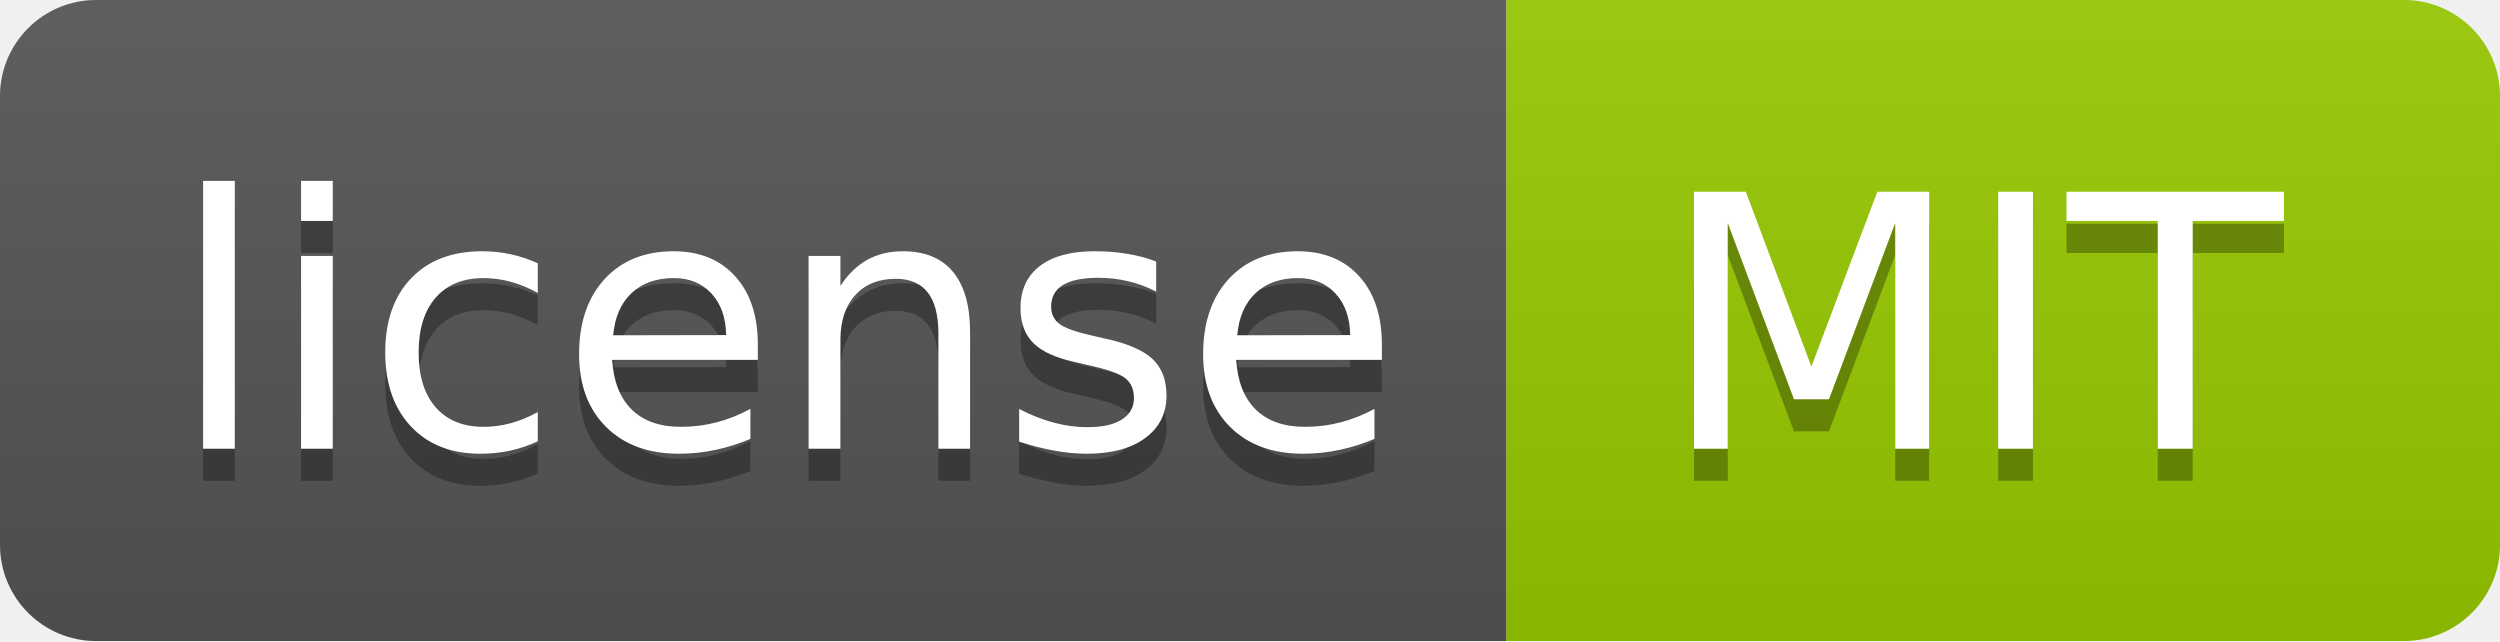
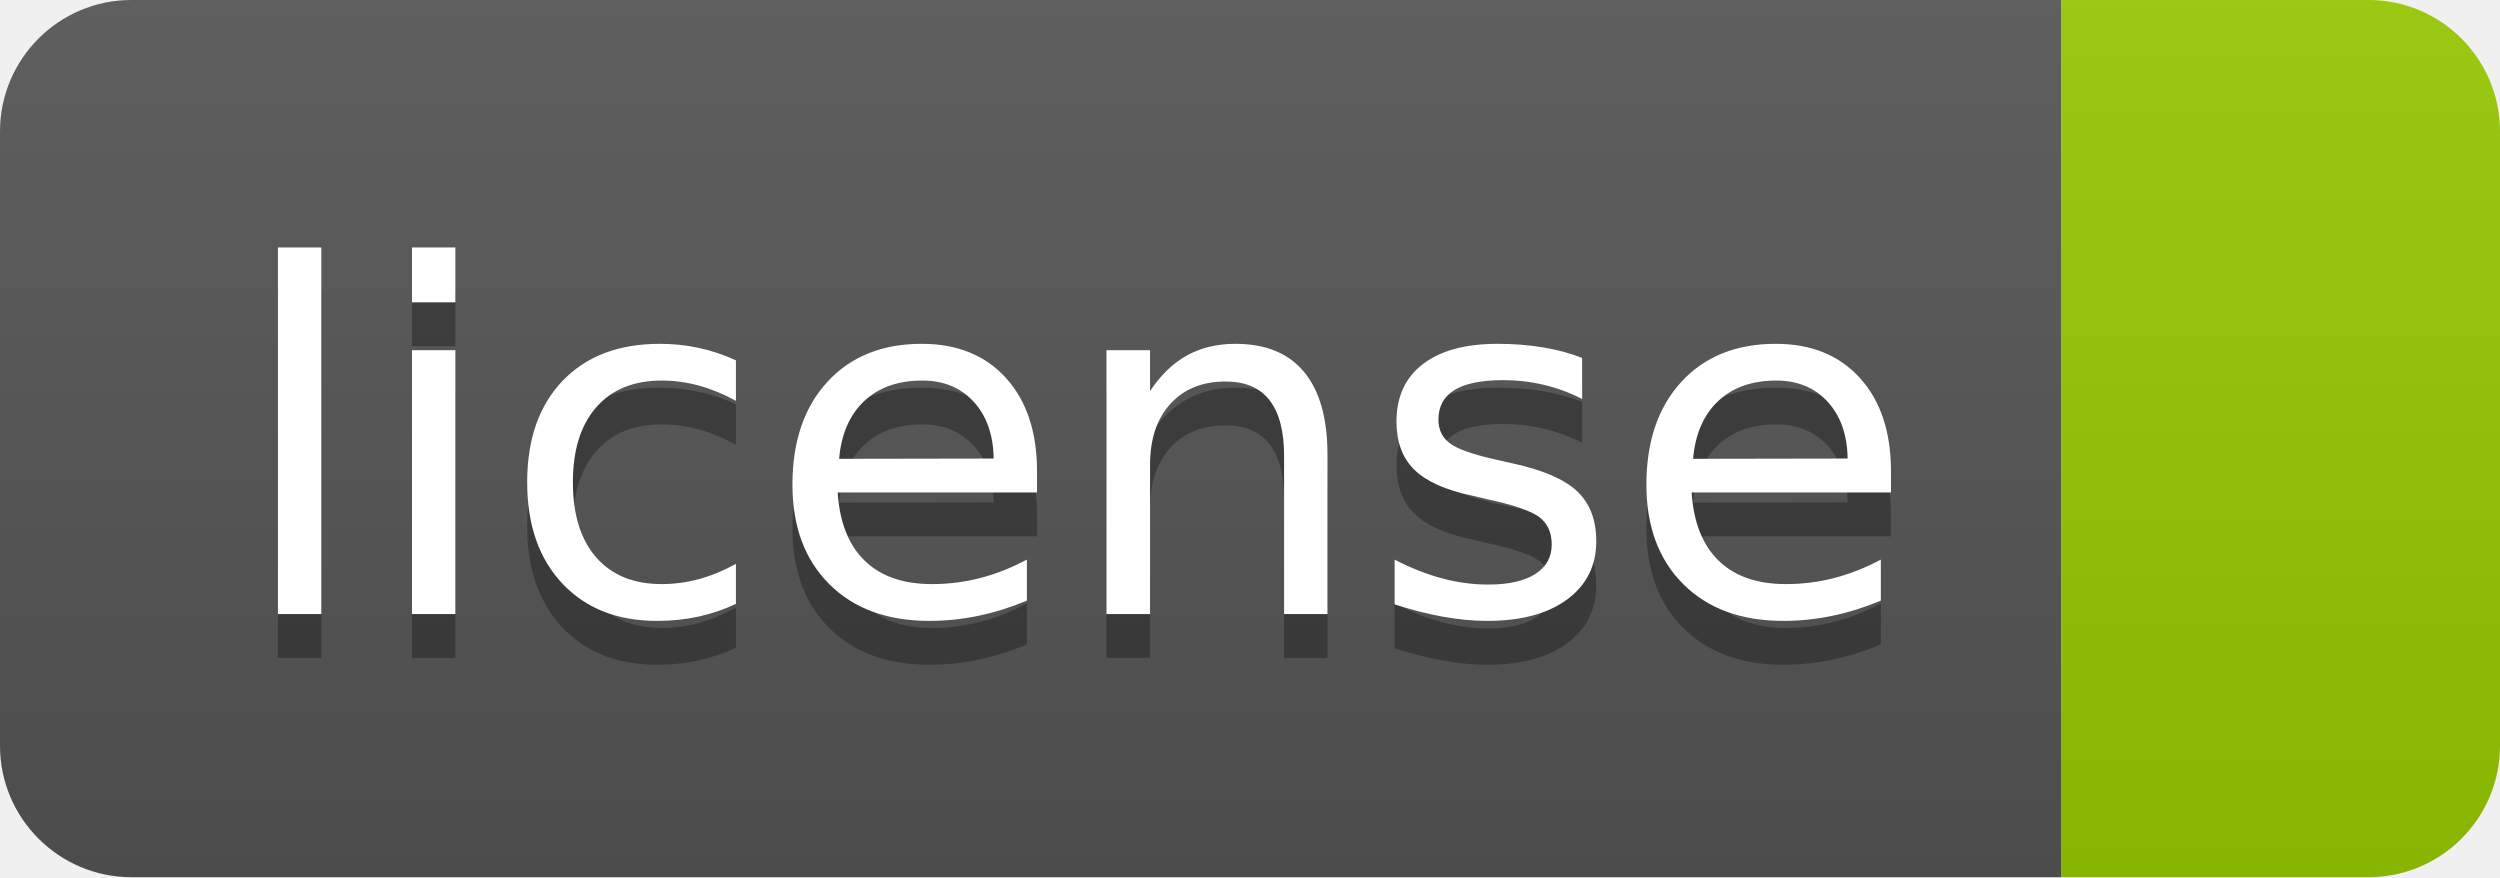
- <svg xmlns="http://www.w3.org/2000/svg" width="78" height="20" role="img" aria-label="license: MIT">
+ <svg xmlns="http://www.w3.org/2000/svg" width="57" height="20" role="img" aria-label="license: ">
  <linearGradient id="s" x2="0" y2="100%">
    <stop offset="0" stop-color="#bbb" stop-opacity=".1" />
    <stop offset="1" stop-opacity=".1" />
  </linearGradient>
  <clipPath id="r">
-     <rect width="78" height="20" rx="3" fill="#fff" />
+     <rect width="57" height="20" rx="3" fill="#fff" />
  </clipPath>
  <g clip-path="url(#r)">
    <rect width="47" height="20" fill="#555" />
-     <rect x="47" width="31" height="20" fill="#97ca00" />
-     <rect width="78" height="20" fill="url(#s)" />
+     <rect x="47" width="10" height="20" fill="#97ca00" />
+     <rect width="57" height="20" fill="url(#s)" />
  </g>
  <g fill="#fff" text-anchor="middle" font-family="Verdana,Geneva,DejaVu Sans,sans-serif" text-rendering="geometricPrecision" font-size="110">
    <text aria-hidden="true" x="245" y="150" fill="#010101" fill-opacity=".3" transform="scale(.1)" textLength="370">license</text>
    <text x="245" y="140" transform="scale(.1)" fill="#fff" textLength="370">license</text>
-     <text aria-hidden="true" x="615" y="150" fill="#010101" fill-opacity=".3" transform="scale(.1)" textLength="210">MIT</text>
-     <text x="615" y="140" transform="scale(.1)" fill="#fff" textLength="210">MIT</text>
  </g>
</svg>
